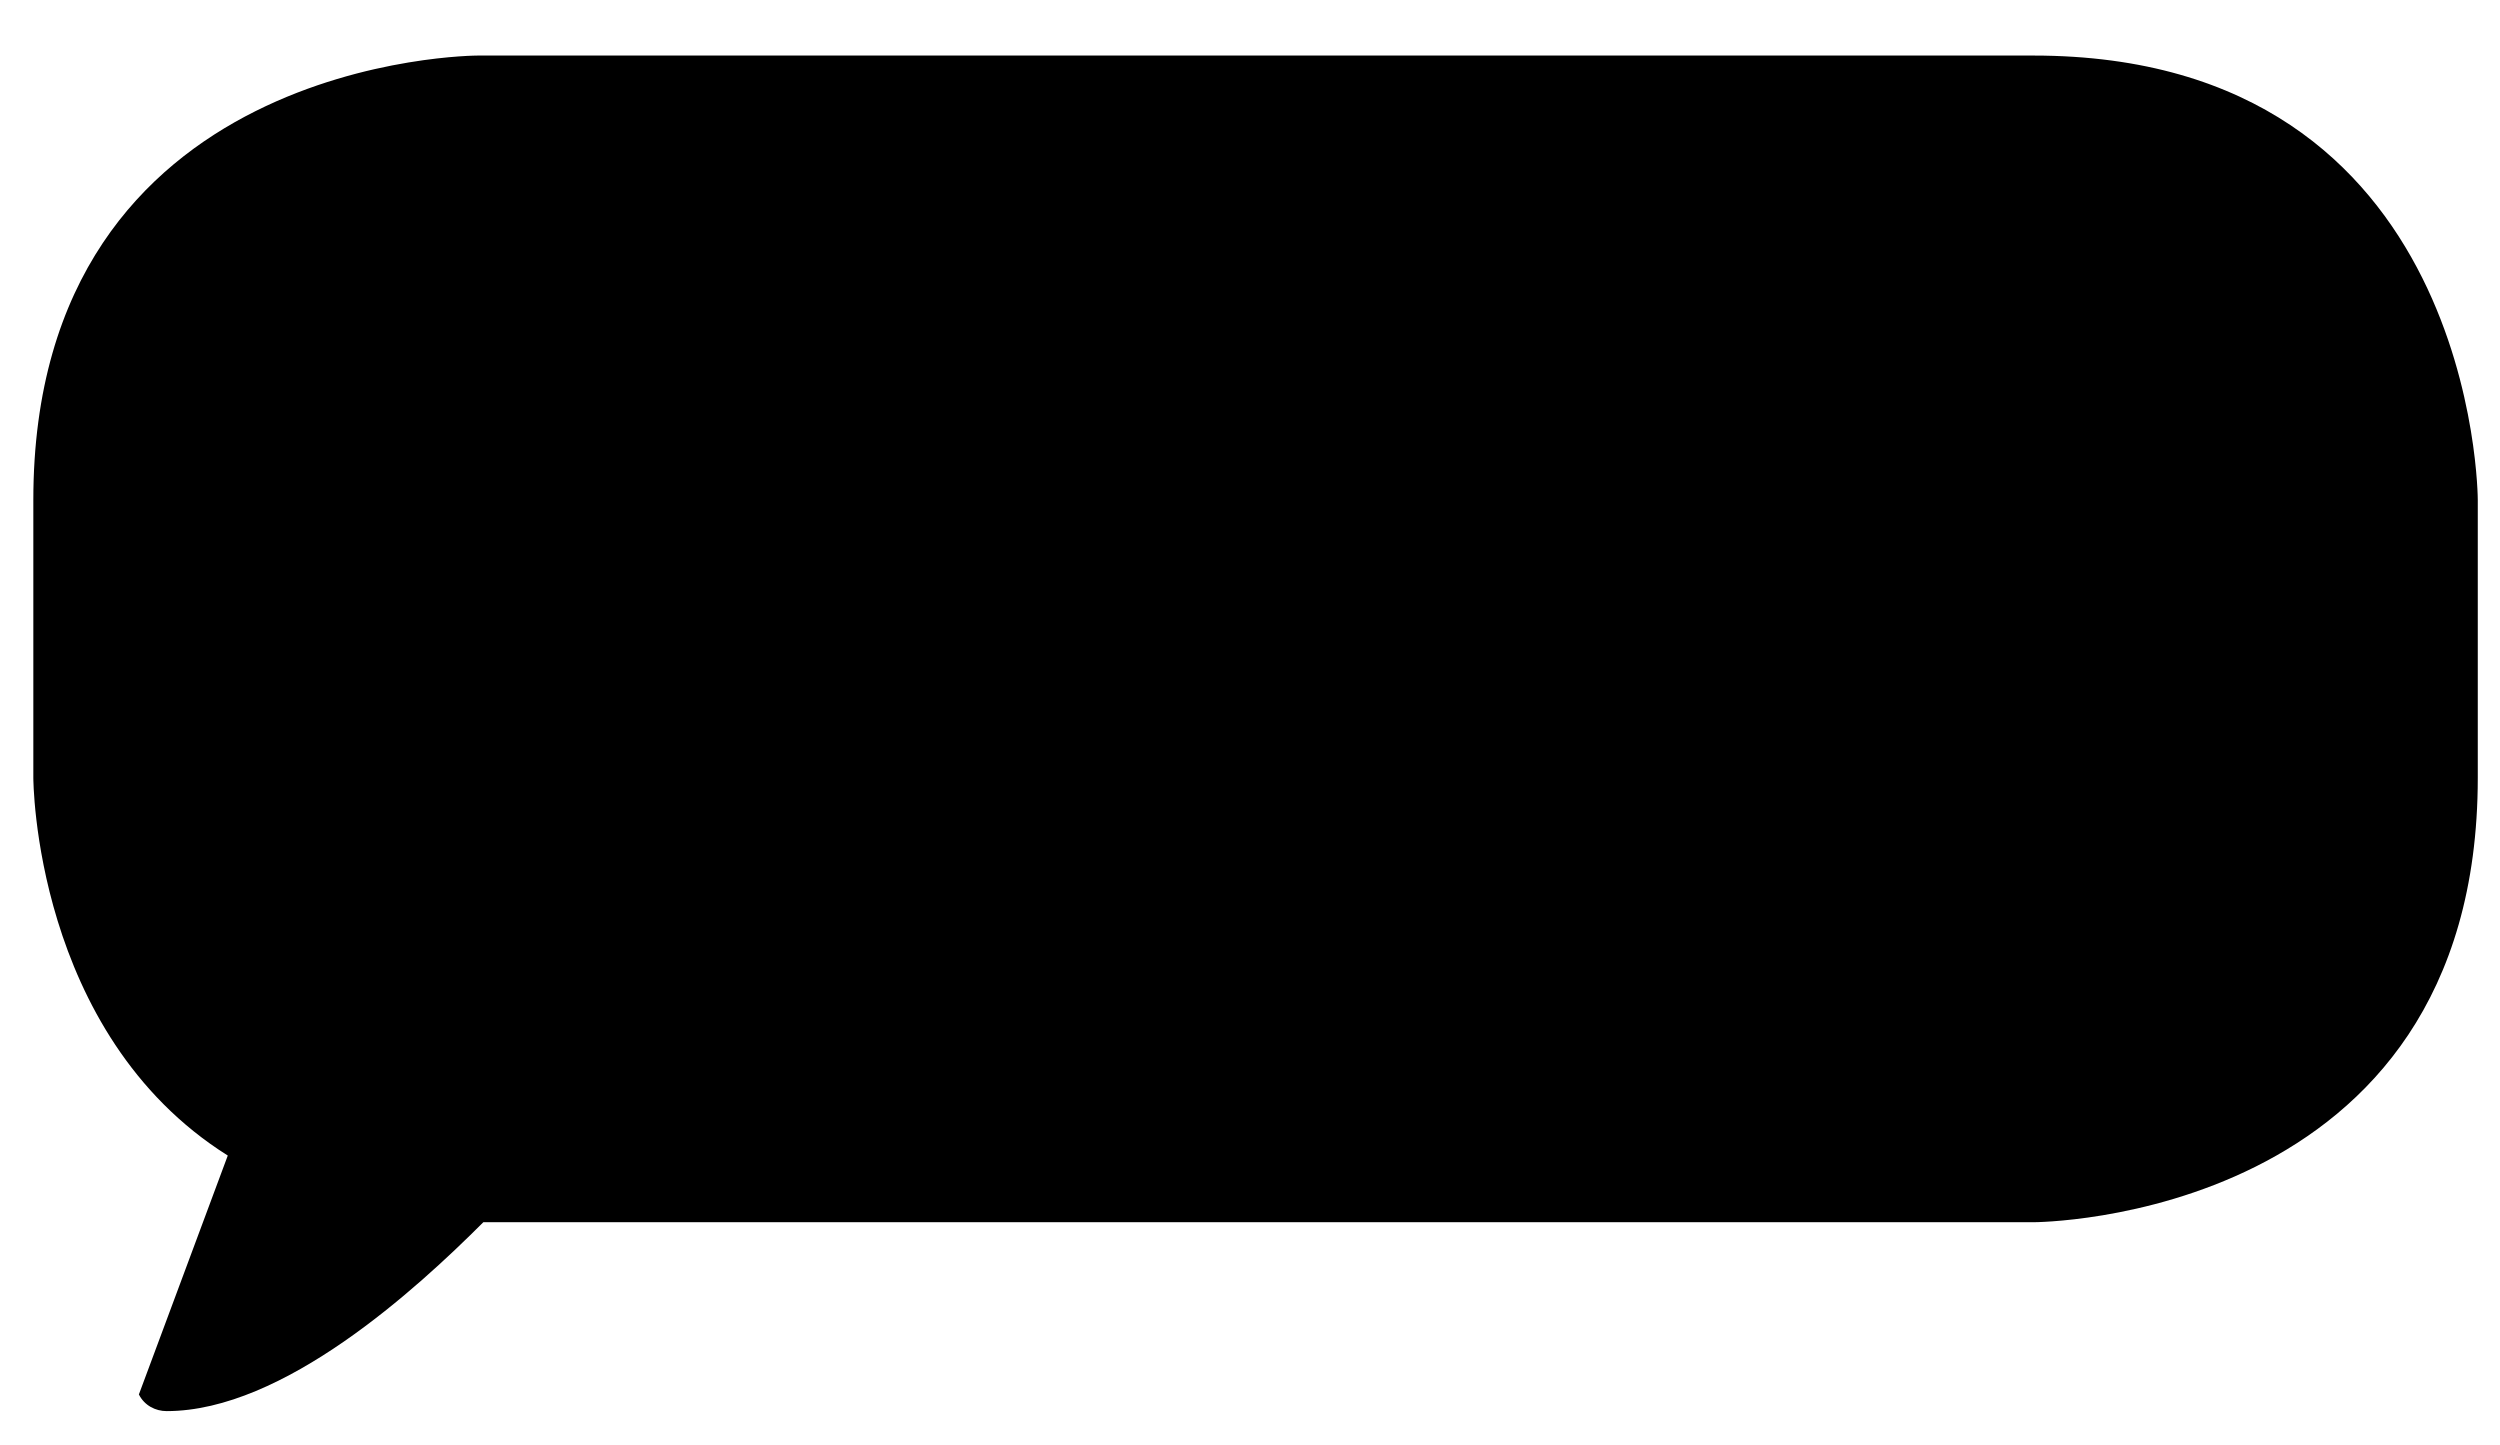
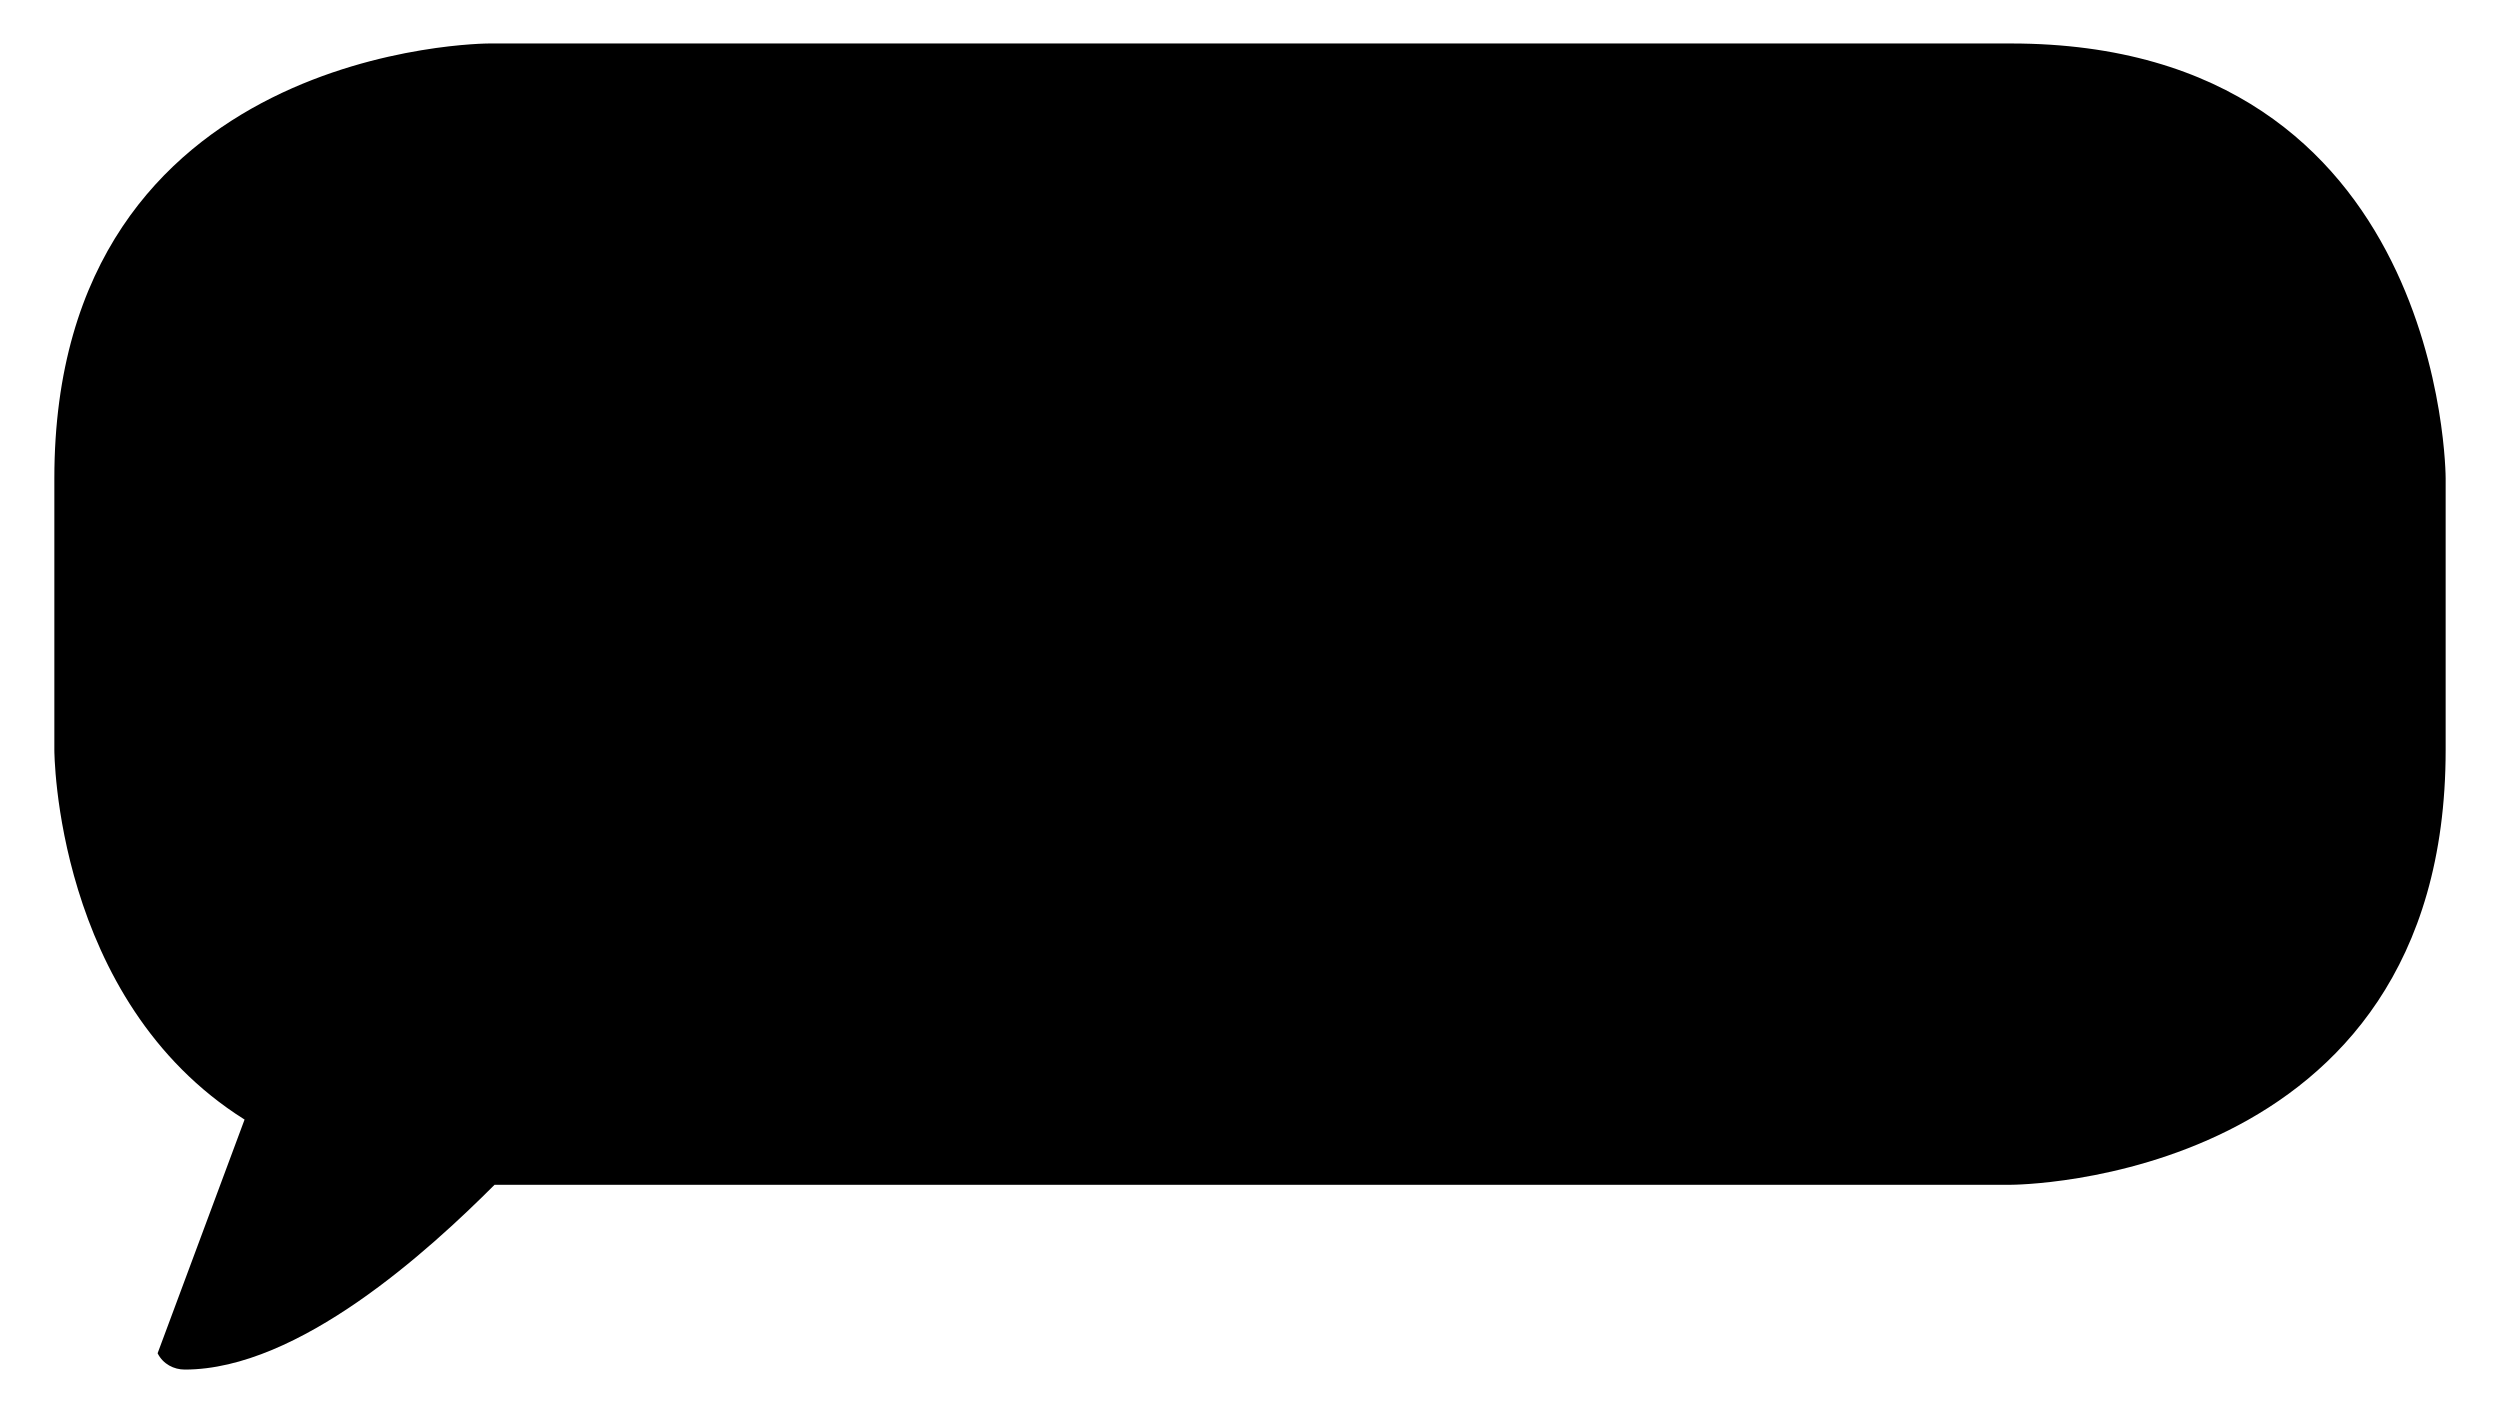
- <svg xmlns="http://www.w3.org/2000/svg" viewBox="0 0 45 26">
-   <path d="M2.5 25.1c.1.2.3.3.5.3 2.1 0 4.5-2.2 5.7-3.4h27.9s8 0 8-8V9s0-8-8-8h-28s-8 0-8 8v5s0 4.6 3.5 6.8" />
+ <svg xmlns="http://www.w3.org/2000/svg" version="1.1" id="Layer_1" x="0px" y="0px" viewBox="0 0 46 26" style="enable-background:new 0 0 46 26;" xml:space="preserve">
+   <path d="M2.9,24.9c0.1,0.2,0.3,0.3,0.5,0.3c2.1,0,4.5-2.2,5.7-3.4H37c0,0,8,0,8-8v-5c0,0,0-8-8-8H9c0,0-8,0-8,8v5c0,0,0,4.6,3.5,6.8  " />
</svg>
